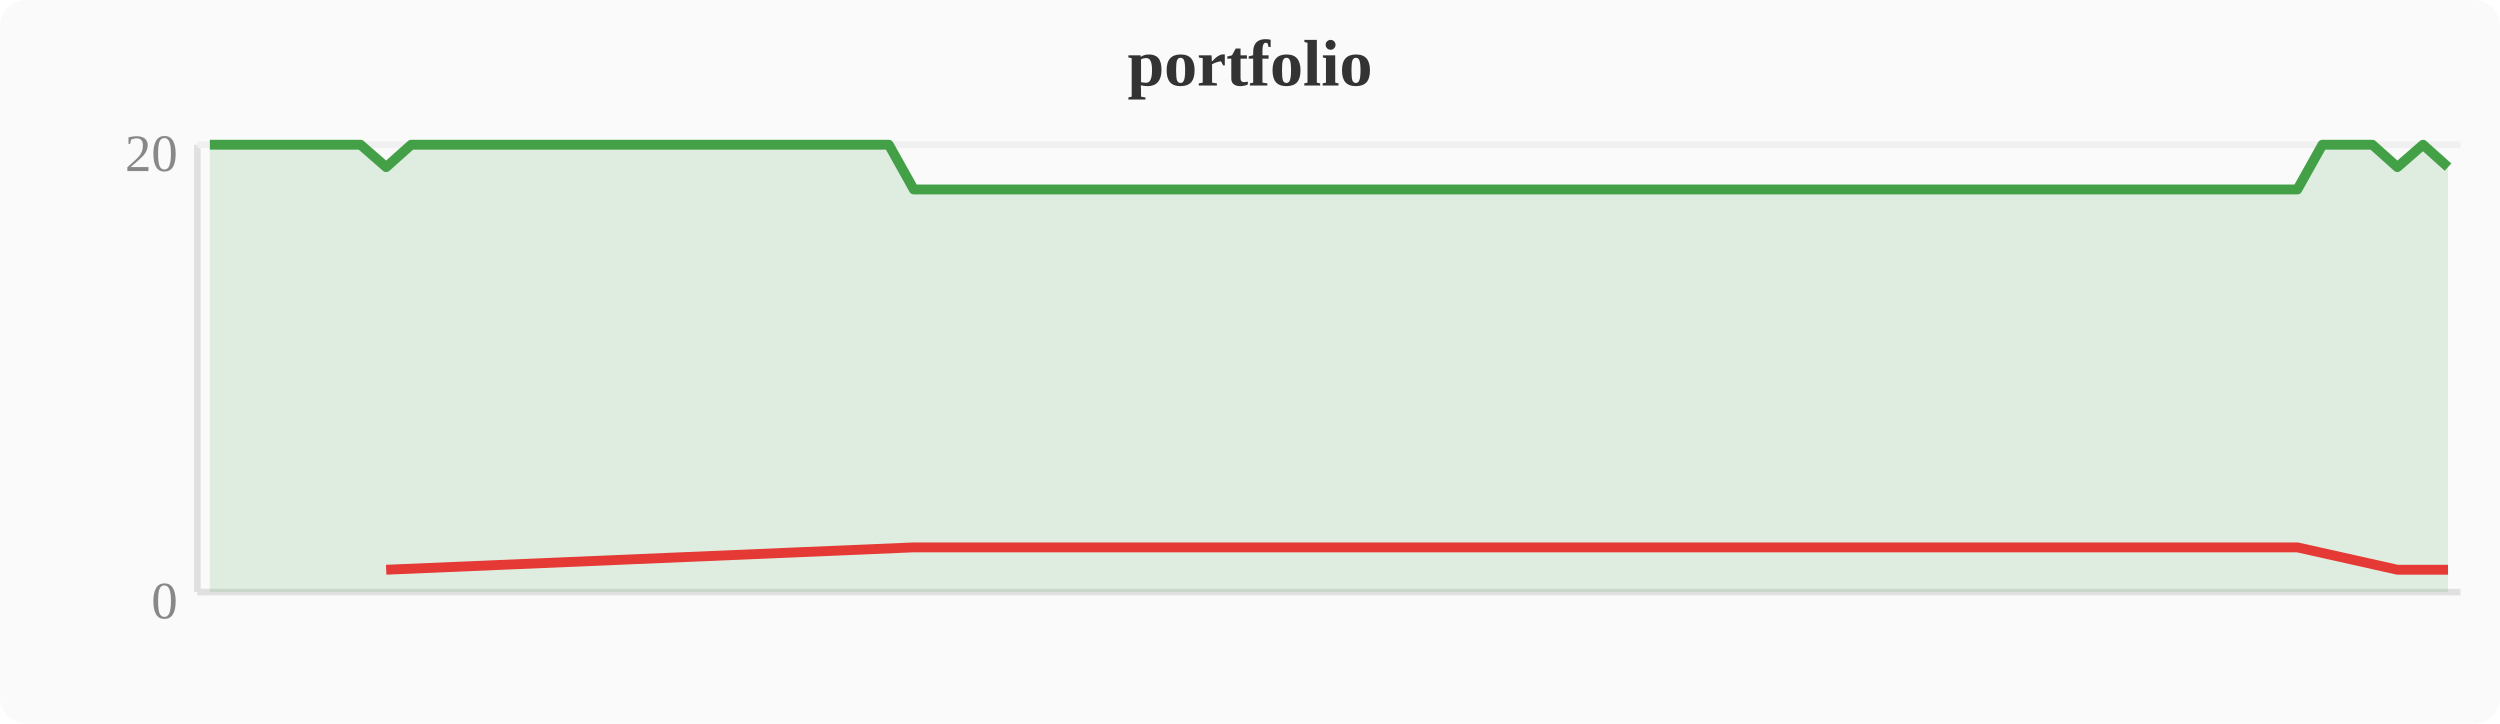
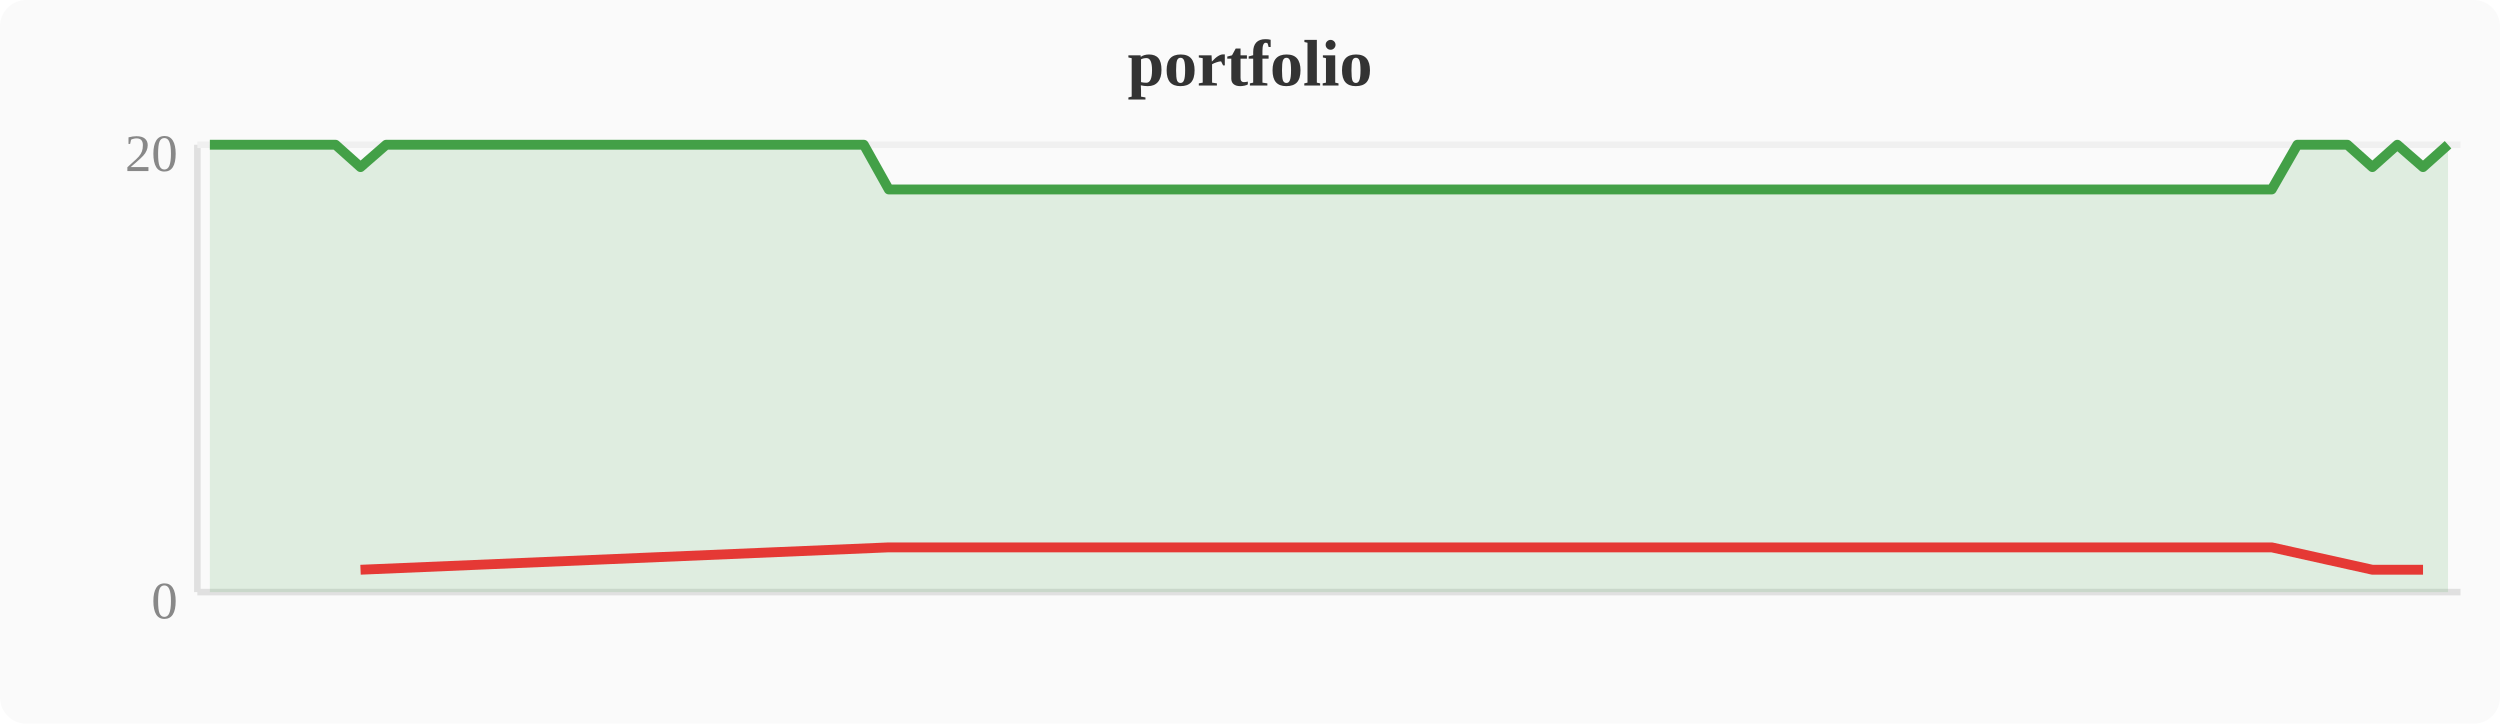
<svg xmlns="http://www.w3.org/2000/svg" width="380" height="110" viewBox="0 0 380 110">
  <rect width="380" height="110" fill="#fafafa" rx="4" />
  <text x="190" y="13" text-anchor="middle" font-size="10" font-weight="bold" fill="#333">portfolio</text>
  <line x1="30" y1="22" x2="30" y2="90" stroke="#e0e0e0" stroke-width="1" />
  <line x1="30" y1="90" x2="374" y2="90" stroke="#e0e0e0" stroke-width="1" />
  <line x1="30" y1="22" x2="374" y2="22" stroke="#f0f0f0" stroke-width="1" />
  <text x="27" y="94" text-anchor="end" font-size="8" fill="#888">0</text>
  <text x="27" y="26" text-anchor="end" font-size="8" fill="#888">20</text>
-   <polygon points="31.9,22.0 35.7,22.0 39.6,22.0 43.4,22.0 47.2,22.0 51.0,22.0 54.8,22.0 58.7,25.4 62.5,22.0 66.3,22.0 70.1,22.0 74.0,22.0 77.8,22.0 81.6,22.0 85.4,22.0 89.2,22.0 93.1,22.0 96.9,22.0 100.7,22.0 104.5,22.0 108.4,22.0 112.2,22.0 116.0,22.0 119.8,22.0 123.6,22.0 127.5,22.0 131.3,22.0 135.1,22.0 138.9,28.8 142.8,28.8 146.6,28.8 150.4,28.8 154.2,28.8 158.0,28.8 161.9,28.8 165.7,28.8 169.5,28.8 173.3,28.8 177.2,28.8 181.0,28.8 184.8,28.8 188.6,28.8 192.4,28.8 196.3,28.8 200.1,28.8 203.9,28.8 207.7,28.8 211.6,28.8 215.4,28.8 219.2,28.8 223.0,28.8 226.8,28.8 230.7,28.8 234.5,28.8 238.3,28.8 242.1,28.8 246.0,28.8 249.8,28.8 253.6,28.8 257.4,28.8 261.2,28.8 265.1,28.8 268.9,28.8 272.7,28.8 276.5,28.8 280.4,28.8 284.2,28.8 288.0,28.8 291.8,28.8 295.6,28.8 299.5,28.8 303.3,28.8 307.1,28.8 310.9,28.8 314.8,28.8 318.6,28.8 322.4,28.8 326.2,28.8 330.0,28.8 333.9,28.8 337.7,28.8 341.5,28.8 345.3,28.8 349.2,28.8 353.0,22.0 356.8,22.0 360.6,22.0 364.4,25.4 368.3,22.0 372.1,25.4 372.1,90 31.9,90" fill="#43a047" opacity="0.15" />
-   <polyline points="31.9,22.0 35.7,22.0 39.6,22.0 43.4,22.0 47.2,22.0 51.0,22.0 54.8,22.0 58.7,25.4 62.5,22.0 66.3,22.0 70.1,22.0 74.0,22.0 77.8,22.0 81.6,22.0 85.4,22.0 89.2,22.0 93.1,22.0 96.9,22.0 100.7,22.0 104.5,22.0 108.4,22.0 112.2,22.0 116.0,22.0 119.8,22.0 123.6,22.0 127.5,22.0 131.3,22.0 135.1,22.0 138.9,28.8 142.8,28.8 146.6,28.8 150.4,28.8 154.2,28.8 158.0,28.8 161.9,28.8 165.7,28.8 169.5,28.8 173.3,28.8 177.2,28.8 181.0,28.8 184.8,28.8 188.6,28.8 192.4,28.8 196.3,28.8 200.1,28.8 203.9,28.8 207.7,28.8 211.6,28.8 215.4,28.8 219.2,28.8 223.0,28.8 226.8,28.8 230.7,28.8 234.5,28.8 238.3,28.8 242.1,28.8 246.0,28.8 249.8,28.8 253.6,28.8 257.4,28.8 261.2,28.8 265.1,28.8 268.9,28.8 272.7,28.8 276.5,28.8 280.4,28.8 284.2,28.8 288.0,28.8 291.8,28.8 295.6,28.8 299.5,28.8 303.3,28.8 307.1,28.8 310.9,28.8 314.8,28.8 318.6,28.8 322.4,28.8 326.2,28.8 330.0,28.8 333.9,28.8 337.7,28.8 341.5,28.8 345.3,28.8 349.2,28.8 353.0,22.0 356.8,22.0 360.6,22.0 364.4,25.4 368.3,22.0 372.1,25.4" fill="none" stroke="#43a047" stroke-width="1.5" stroke-linejoin="round" />
-   <polyline points="58.7,86.6 138.9,83.2 142.8,83.2 146.6,83.2 150.4,83.2 154.2,83.2 158.0,83.2 161.9,83.2 165.7,83.2 169.5,83.2 173.3,83.2 177.2,83.2 181.0,83.2 184.8,83.2 188.6,83.2 192.4,83.2 196.3,83.2 200.1,83.2 203.9,83.2 207.7,83.2 211.6,83.2 215.4,83.2 219.2,83.2 223.0,83.2 226.8,83.2 230.7,83.2 234.5,83.2 238.3,83.2 242.1,83.2 246.0,83.2 249.8,83.2 253.6,83.2 257.4,83.2 261.2,83.2 265.1,83.2 268.9,83.2 272.7,83.2 276.5,83.2 280.4,83.2 284.2,83.2 288.0,83.2 291.8,83.2 295.6,83.2 299.5,83.2 303.3,83.2 307.1,83.2 310.9,83.2 314.8,83.2 318.6,83.2 322.4,83.2 326.2,83.2 330.0,83.2 333.9,83.2 337.7,83.2 341.5,83.2 345.3,83.2 349.2,83.2 364.4,86.6 372.1,86.6" fill="none" stroke="#e53935" stroke-width="1.5" stroke-linejoin="round" />
+   <polygon points="31.9,22.0 35.7,22.0 39.6,22.0 43.4,22.0 47.2,22.0 51.0,22.0 54.8,25.4 58.7,22.0 62.5,22.0 66.3,22.0 70.1,22.0 74.0,22.0 77.8,22.0 81.6,22.0 85.4,22.0 89.2,22.0 93.1,22.0 96.9,22.0 100.7,22.0 104.5,22.0 108.4,22.0 112.2,22.0 116.0,22.0 119.8,22.0 123.6,22.0 127.5,22.0 131.3,22.0 135.1,28.8 138.9,28.8 142.8,28.8 146.6,28.8 150.4,28.8 154.2,28.8 158.0,28.8 161.9,28.8 165.7,28.8 169.5,28.8 173.3,28.8 177.2,28.8 181.0,28.8 184.8,28.8 188.6,28.8 192.4,28.8 196.3,28.8 200.1,28.8 203.9,28.8 207.7,28.8 211.6,28.8 215.4,28.8 219.2,28.8 223.0,28.8 226.8,28.8 230.7,28.8 234.5,28.8 238.3,28.8 242.1,28.8 246.0,28.8 249.8,28.8 253.6,28.8 257.4,28.8 261.2,28.8 265.1,28.8 268.9,28.8 272.7,28.8 276.5,28.8 280.4,28.8 284.2,28.8 288.0,28.8 291.8,28.8 295.6,28.8 299.5,28.8 303.3,28.8 307.1,28.8 310.9,28.8 314.8,28.8 318.6,28.8 322.4,28.8 326.2,28.8 330.0,28.8 333.9,28.8 337.7,28.8 341.5,28.8 345.3,28.8 349.2,22.0 353.0,22.0 356.8,22.0 360.6,25.4 364.4,22.0 368.3,25.4 372.1,22.0 372.1,90 31.9,90" fill="#43a047" opacity="0.15" />
+   <polyline points="31.9,22.0 35.7,22.0 39.6,22.0 43.4,22.0 47.2,22.0 51.0,22.0 54.8,25.4 58.7,22.0 62.5,22.0 66.3,22.0 70.1,22.0 74.0,22.0 77.8,22.0 81.6,22.0 85.4,22.0 89.2,22.0 93.1,22.0 96.9,22.0 100.7,22.0 104.5,22.0 108.4,22.0 112.2,22.0 116.0,22.0 119.8,22.0 123.6,22.0 127.5,22.0 131.3,22.0 135.1,28.8 138.9,28.8 142.8,28.8 146.6,28.8 150.4,28.8 154.2,28.8 158.0,28.8 161.9,28.8 165.7,28.8 169.5,28.8 173.3,28.8 177.2,28.8 181.0,28.8 184.8,28.8 188.6,28.8 192.4,28.8 196.3,28.8 200.1,28.8 203.9,28.8 207.7,28.8 211.6,28.8 215.4,28.8 219.2,28.8 223.0,28.8 226.8,28.8 230.7,28.8 234.5,28.8 238.3,28.8 242.1,28.8 246.0,28.8 249.8,28.8 253.6,28.8 257.4,28.8 261.2,28.8 265.1,28.8 268.9,28.8 272.7,28.8 276.5,28.8 280.4,28.8 284.2,28.8 288.0,28.8 291.8,28.8 295.6,28.8 299.5,28.8 303.3,28.8 307.1,28.8 310.9,28.8 314.8,28.8 318.6,28.8 322.4,28.8 326.2,28.8 330.0,28.8 333.9,28.8 337.7,28.8 341.5,28.8 345.3,28.8 349.2,22.0 353.0,22.0 356.8,22.0 360.6,25.4 364.4,22.0 368.3,25.4 372.1,22.0" fill="none" stroke="#43a047" stroke-width="1.5" stroke-linejoin="round" />
+   <polyline points="54.8,86.6 135.1,83.2 138.9,83.2 142.8,83.2 146.6,83.2 150.4,83.2 154.2,83.2 158.0,83.2 161.9,83.2 165.7,83.2 169.5,83.2 173.3,83.2 177.2,83.2 181.0,83.2 184.8,83.2 188.6,83.2 192.4,83.2 196.3,83.2 200.1,83.2 203.9,83.2 207.7,83.2 211.6,83.2 215.4,83.2 219.2,83.2 223.0,83.2 226.8,83.2 230.7,83.2 234.5,83.2 238.3,83.2 242.1,83.2 246.0,83.2 249.8,83.2 253.6,83.2 257.4,83.2 261.2,83.2 265.1,83.2 268.9,83.2 272.7,83.2 276.5,83.2 280.4,83.2 284.2,83.2 288.0,83.2 291.8,83.2 295.6,83.2 299.5,83.2 303.3,83.2 307.1,83.2 310.9,83.2 314.8,83.2 318.6,83.2 322.4,83.2 326.2,83.2 330.0,83.2 333.9,83.2 337.7,83.2 341.5,83.2 345.3,83.2 360.6,86.6 368.3,86.6" fill="none" stroke="#e53935" stroke-width="1.5" stroke-linejoin="round" />
</svg>
